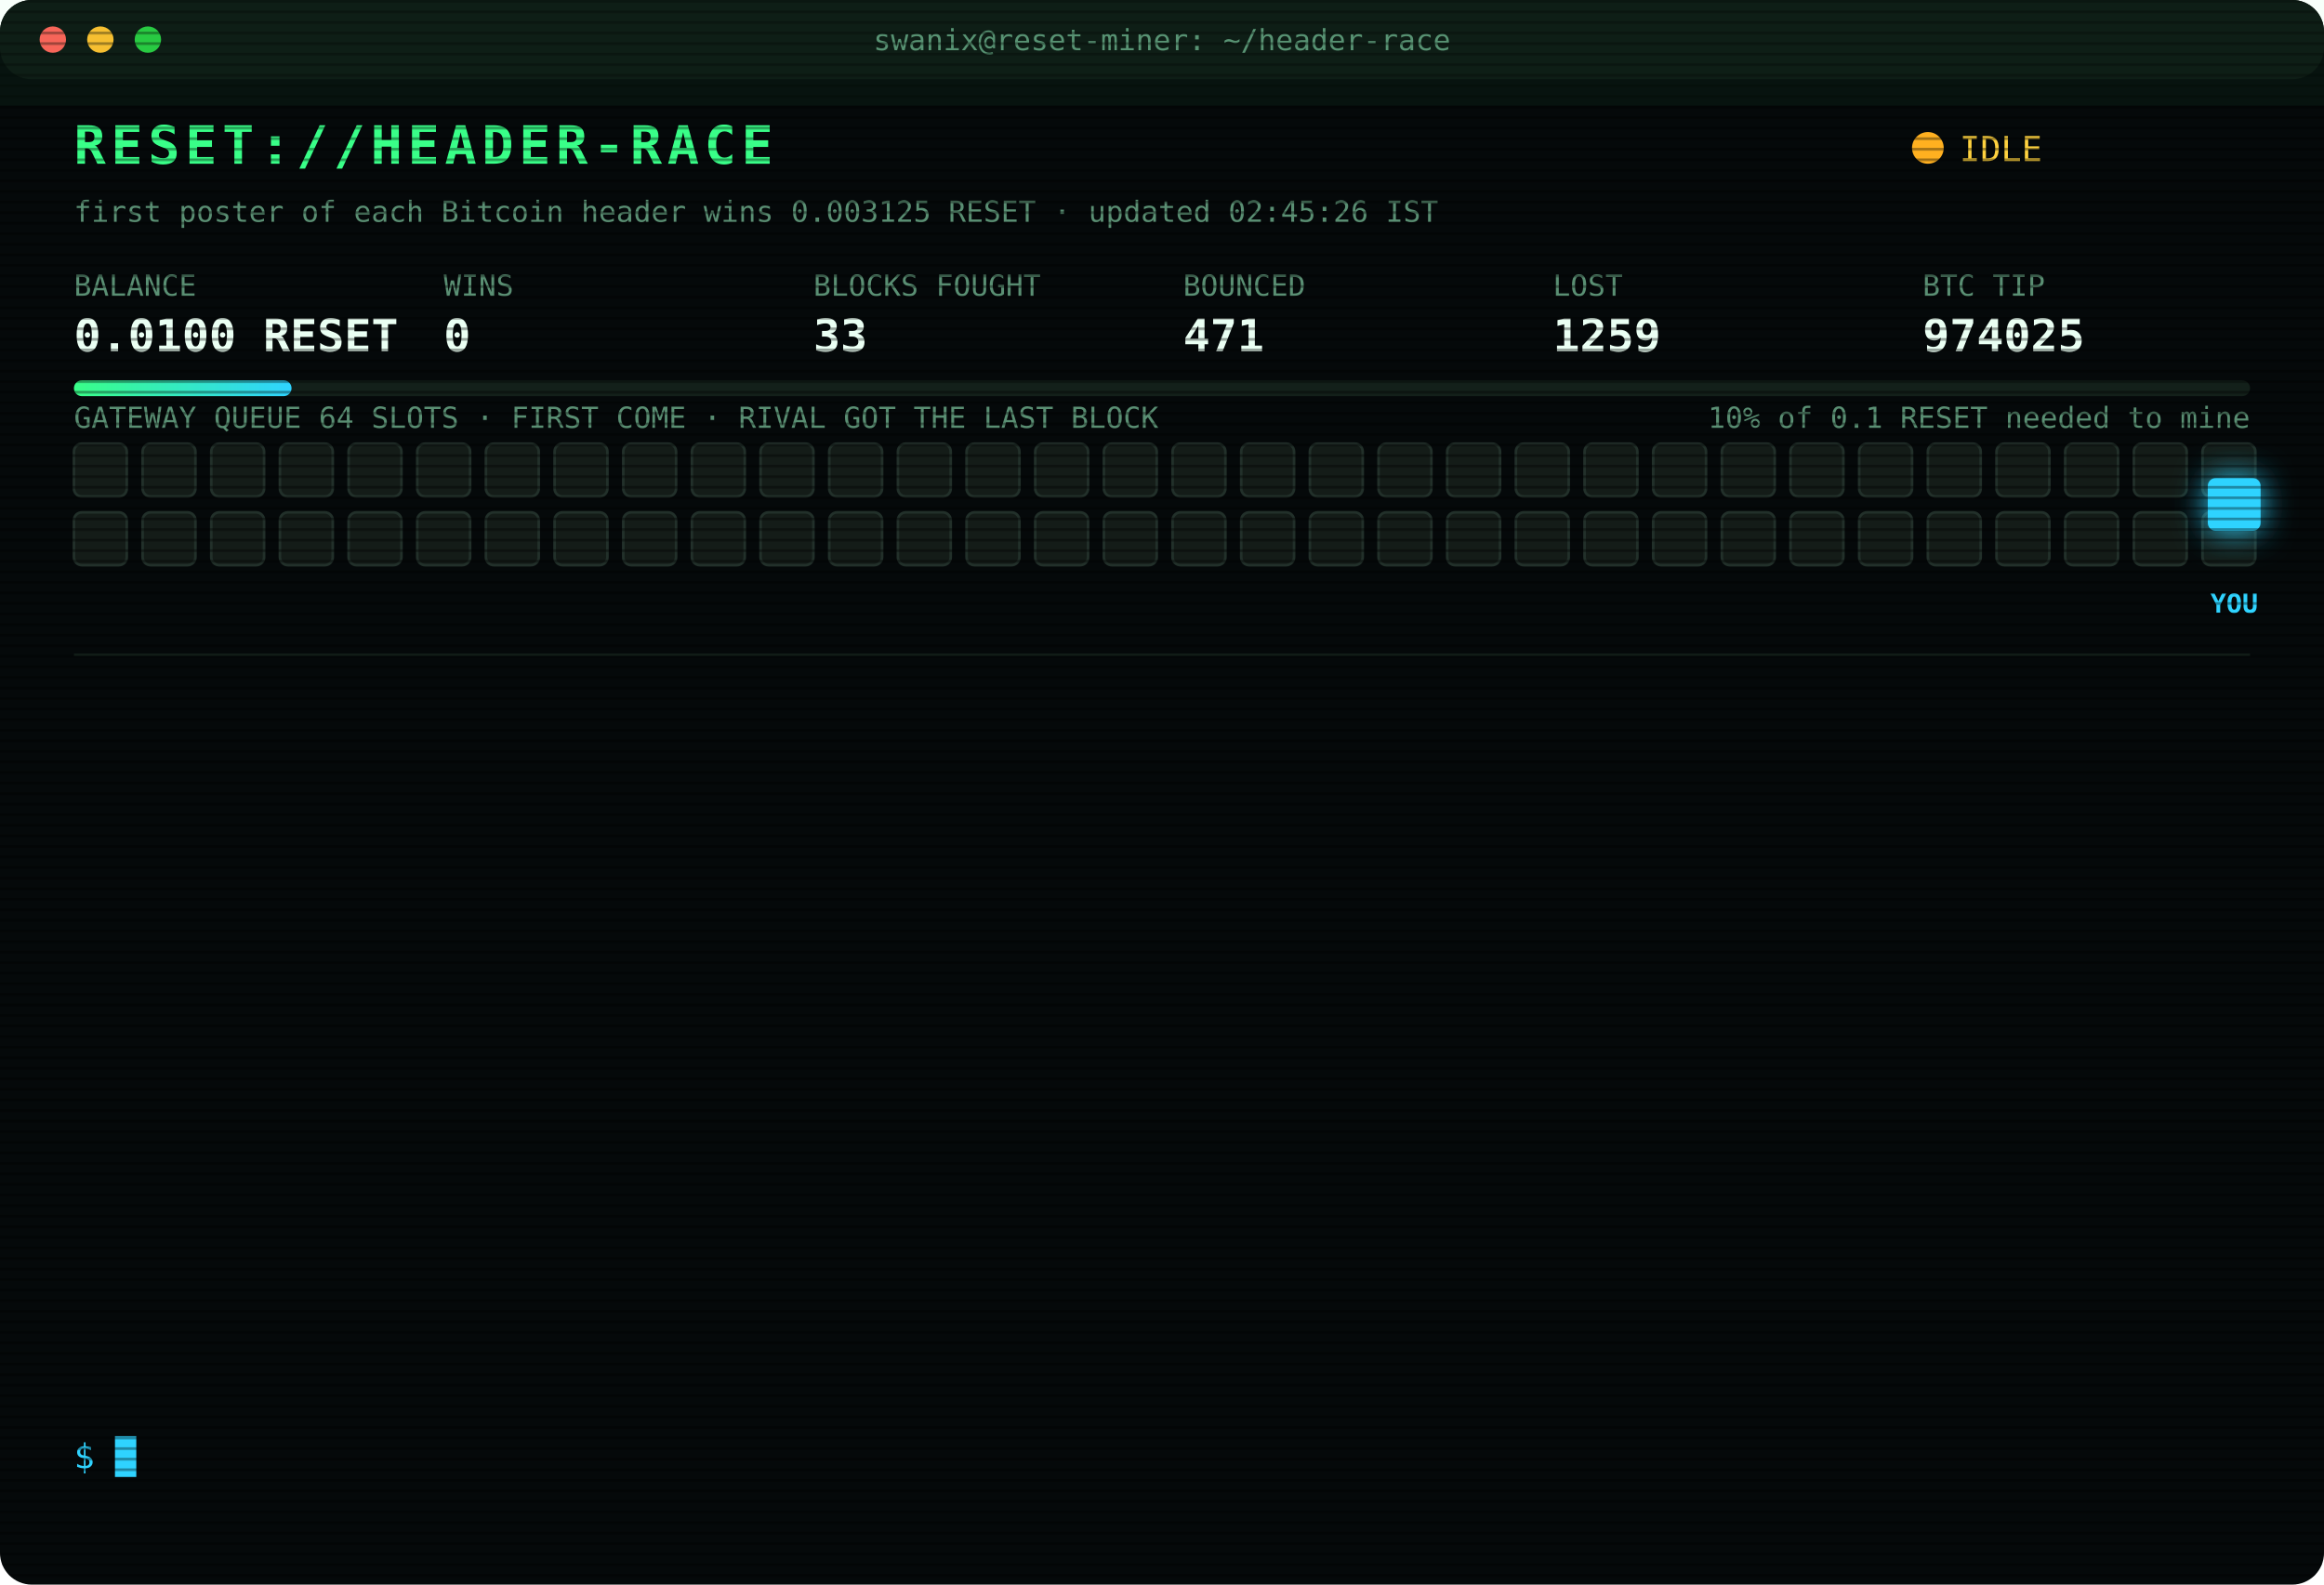
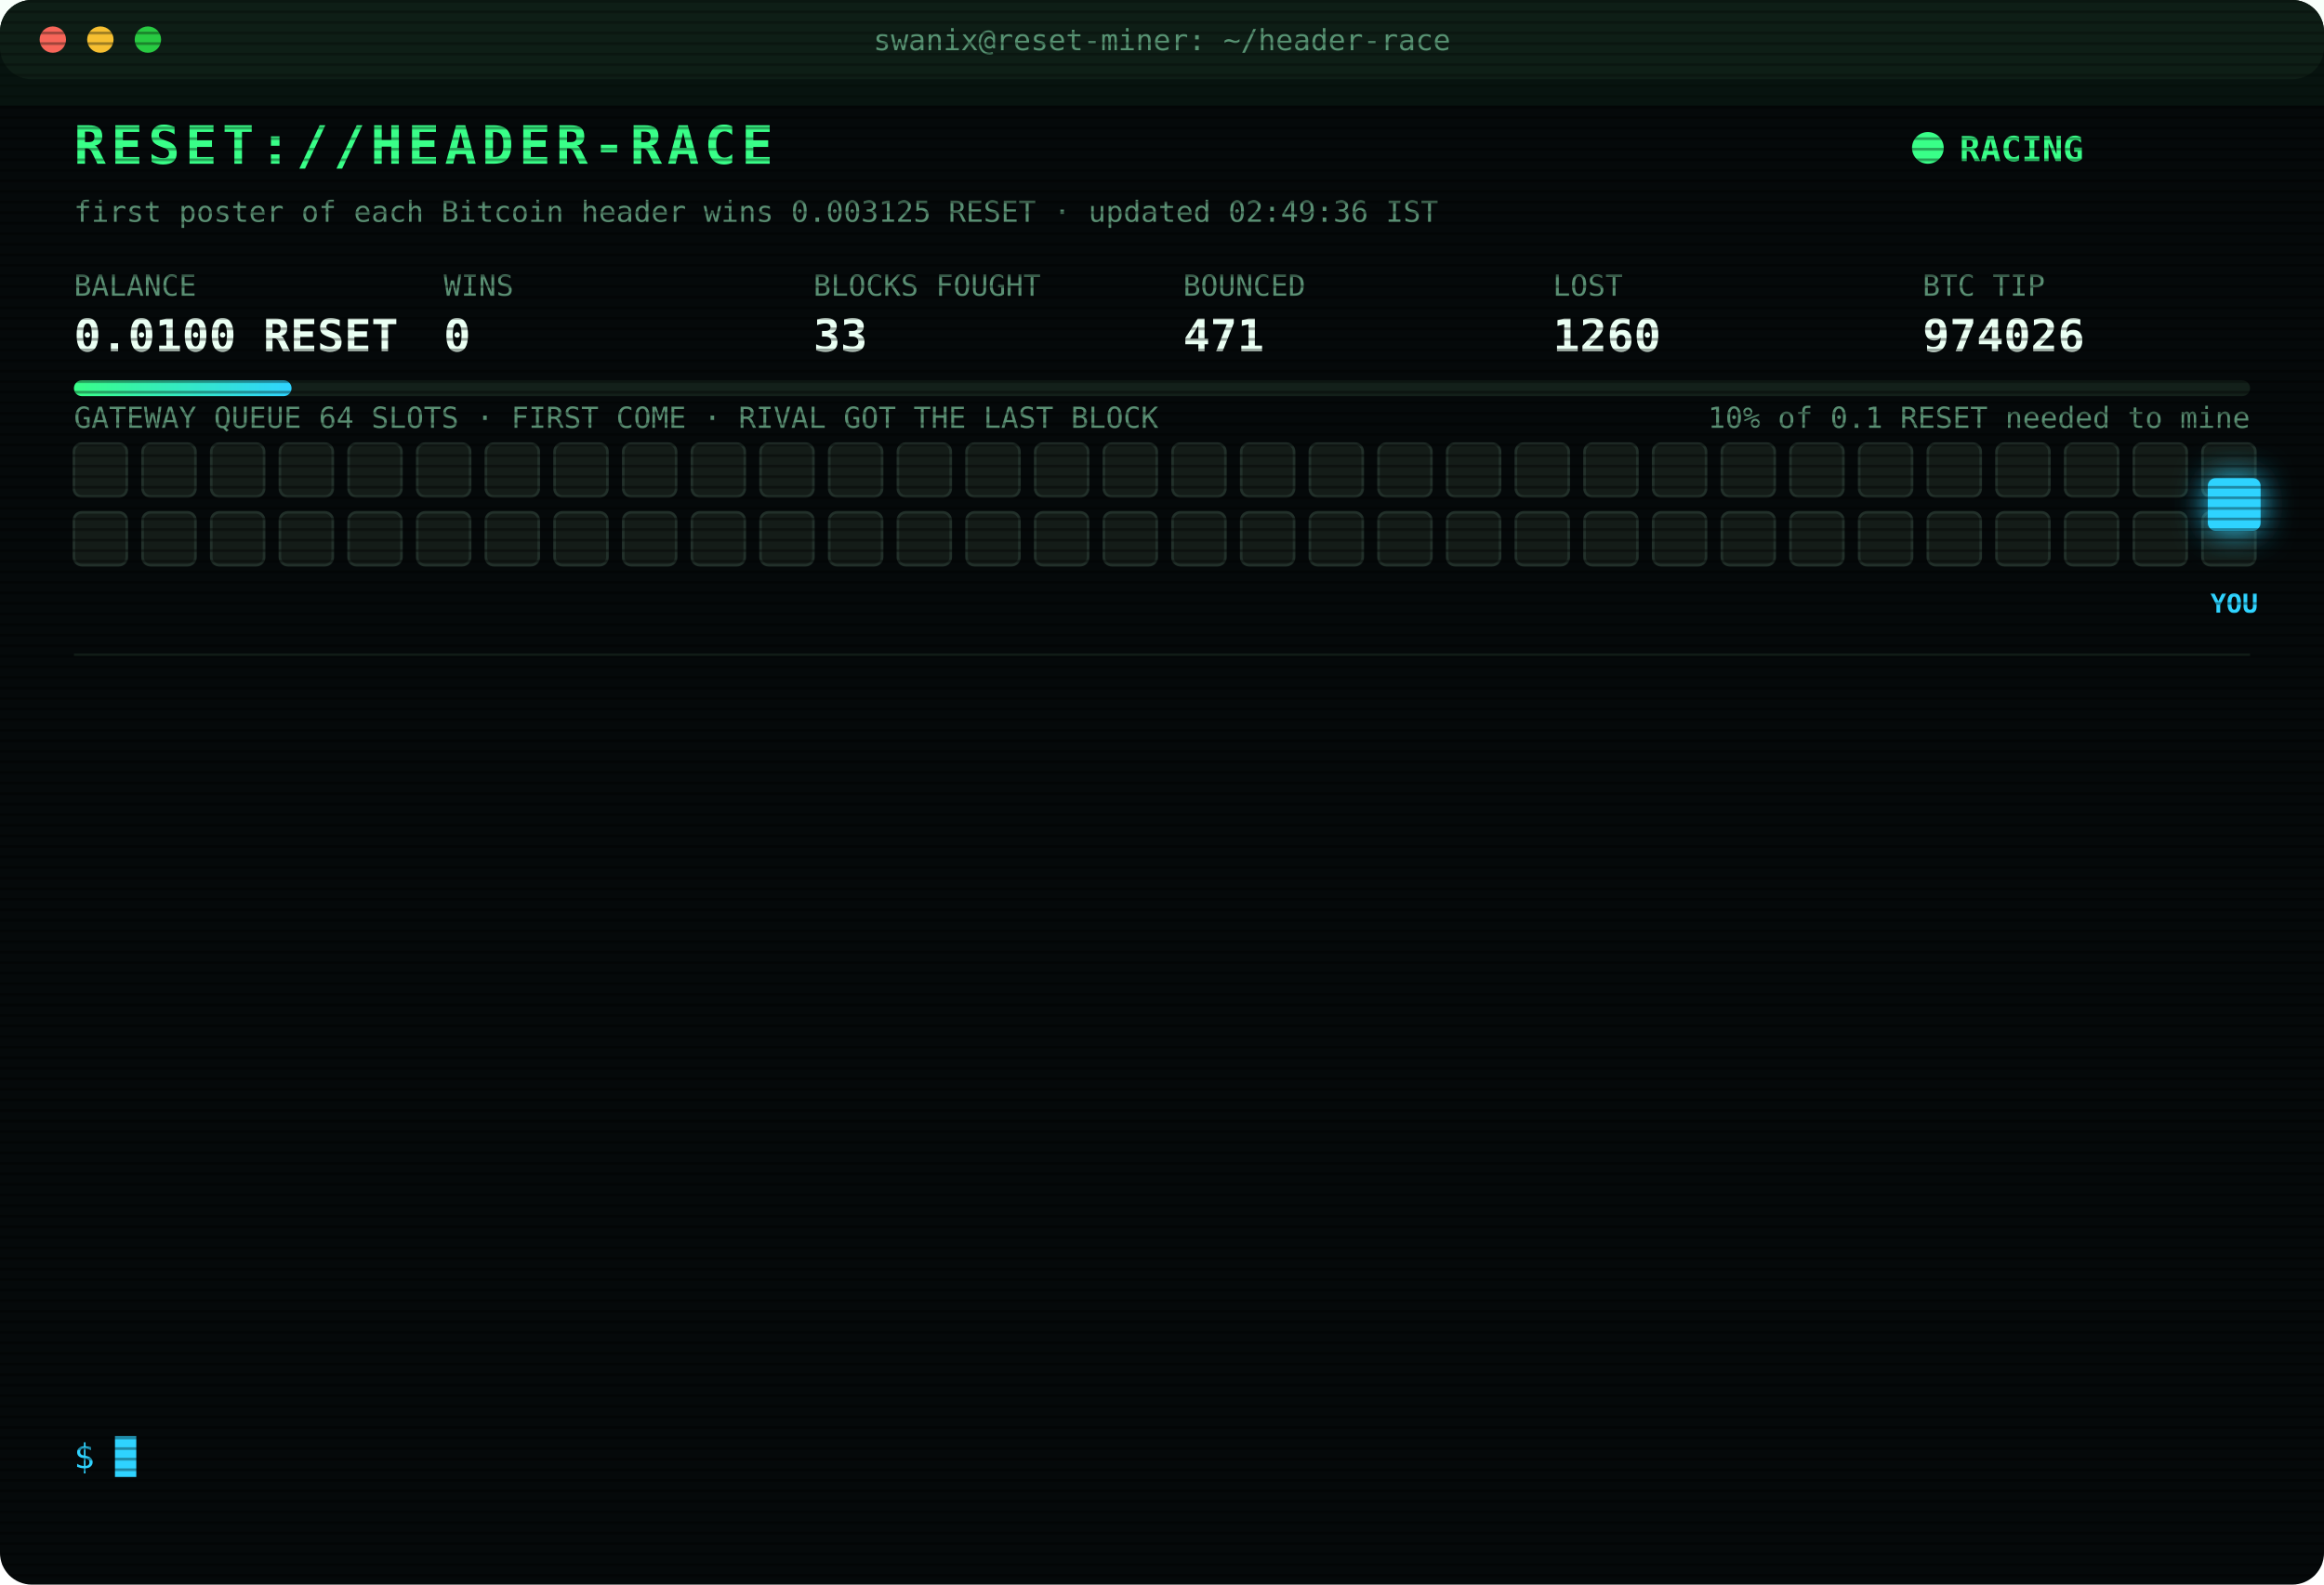
<svg xmlns="http://www.w3.org/2000/svg" width="880" height="600" viewBox="0 0 880 600" font-family="ui-monospace,SFMono-Regular,Menlo,Consolas,monospace">
  <style>
text{font-size:13px;fill:#7CFFB2}
.title{font-size:20px;font-weight:700;fill:#39FF88;letter-spacing:2px;animation:glitch 3s infinite steps(1)}
.sub{fill:#2fd3ff}.k{fill:#5a8f73;font-size:11px}.v{font-size:17px;font-weight:700;fill:#eafff3}
.ts{fill:#3f6b56}.boot{fill:#2fd3ff}.dim{fill:#5a8f73}.bad{fill:#ff4d6d}.warn{fill:#ffd23f}.mag{fill:#ff5cf0}.win{fill:#39FF88;font-weight:700}
.tag{font-size:10px;fill:#2fd3ff;font-weight:700}
.rival{fill:#26332c;stroke:#3c5a49;animation:jam 1.2s infinite alternate}
.idle{fill:#141c18;stroke:#22302a;animation:breathe 4s infinite}
.me{fill:#2fd3ff;filter:drop-shadow(0 0 6px #2fd3ff)}
.hover{animation:nudge 1.1s infinite ease-in-out}.bounce{animation:kick 1.4s infinite}
.ln{opacity:0;animation:in .4s forwards}
.cur{animation:blink 1s infinite steps(1)}
.scan{animation:scan 6s infinite linear}
.led{animation:blink 1.4s infinite}
@keyframes in{from{opacity:0;transform:translateX(-6px)}to{opacity:1;transform:none}}
@keyframes blink{50%{opacity:0}}
@keyframes jam{to{fill:#33463b}}
@keyframes breathe{50%{opacity:.4}}
@keyframes nudge{50%{transform:translateX(-10px)}}
@keyframes kick{0%,100%{transform:none}30%{transform:translateX(-14px)}55%{transform:translateX(10px) translateY(-6px)}}
@keyframes glitch{0%,92%{transform:none}93%{transform:translateX(2px);fill:#ff4d6d}95%{transform:translateX(-2px);fill:#2fd3ff}97%{transform:none}}
@keyframes scan{from{transform:translateY(-40px)}to{transform:translateY(600px)}}
</style>
  <defs>
    <pattern id="sl" width="4" height="4" patternUnits="userSpaceOnUse">
      <rect width="4" height="1" fill="#000" opacity=".35" />
    </pattern>
    <linearGradient id="bar">
      <stop offset="0" stop-color="#39FF88" />
      <stop offset="1" stop-color="#2fd3ff" />
    </linearGradient>
  </defs>
  <rect width="880" height="600" rx="12" fill="#05090a" />
  <rect width="880" height="30" rx="12" fill="#0d1512" />
  <circle cx="20" cy="15" r="5" fill="#ff5f57" />
  <circle cx="38" cy="15" r="5" fill="#febc2e" />
  <circle cx="56" cy="15" r="5" fill="#28c840" />
  <text x="440" y="19" text-anchor="middle" class="k">swanix@reset-miner: ~/header-race</text>
  <text x="28" y="62" class="title">RESET://HEADER-RACE</text>
-   <circle class="led" cx="730" cy="56" r="6" fill="#ffb020" />
-   <text x="742" y="61" class="warn">IDLE</text>
-   <text x="28" y="84" class="k">first poster of each Bitcoin header wins 0.003125 RESET · updated 02:45:26 IST</text>
+   <circle class="led" cx="730" cy="56" r="6" fill="#39FF88" />
+   <text x="742" y="61" class="win">RACING</text>
+   <text x="28" y="84" class="k">first poster of each Bitcoin header wins 0.003125 RESET · updated 02:49:36 IST</text>
  <text x="28" y="112" class="k">BALANCE</text>
  <text x="28" y="133" class="v">0.0100 RESET</text>
  <text x="168" y="112" class="k">WINS</text>
  <text x="168" y="133" class="v">0</text>
  <text x="308" y="112" class="k">BLOCKS FOUGHT</text>
  <text x="308" y="133" class="v">33</text>
  <text x="448" y="112" class="k">BOUNCED</text>
  <text x="448" y="133" class="v">471</text>
  <text x="588" y="112" class="k">LOST</text>
-   <text x="588" y="133" class="v">1259</text>
+   <text x="588" y="133" class="v">1260</text>
  <text x="728" y="112" class="k">BTC TIP</text>
-   <text x="728" y="133" class="v">974025</text>
+   <text x="728" y="133" class="v">974026</text>
  <rect x="28" y="144" width="824" height="6" rx="3" fill="#13201a" />
  <rect x="28" y="144" width="82.4" height="6" rx="3" fill="url(#bar)" />
  <text x="852" y="162" text-anchor="end" class="k">10% of 0.1 RESET needed to mine</text>
  <text x="28" y="162" class="k">GATEWAY QUEUE 64 SLOTS · FIRST COME · RIVAL GOT THE LAST BLOCK</text>
  <rect class="idle" x="28" y="168" width="20" height="20" rx="3" style="animation-delay:0.00s" />
  <rect class="idle" x="54" y="168" width="20" height="20" rx="3" style="animation-delay:0.05s" />
  <rect class="idle" x="80" y="168" width="20" height="20" rx="3" style="animation-delay:0.10s" />
  <rect class="idle" x="106" y="168" width="20" height="20" rx="3" style="animation-delay:0.15s" />
  <rect class="idle" x="132" y="168" width="20" height="20" rx="3" style="animation-delay:0.20s" />
  <rect class="idle" x="158" y="168" width="20" height="20" rx="3" style="animation-delay:0.25s" />
  <rect class="idle" x="184" y="168" width="20" height="20" rx="3" style="animation-delay:0.30s" />
  <rect class="idle" x="210" y="168" width="20" height="20" rx="3" style="animation-delay:0.35s" />
  <rect class="idle" x="236" y="168" width="20" height="20" rx="3" style="animation-delay:0.40s" />
  <rect class="idle" x="262" y="168" width="20" height="20" rx="3" style="animation-delay:0.45s" />
  <rect class="idle" x="288" y="168" width="20" height="20" rx="3" style="animation-delay:0.50s" />
  <rect class="idle" x="314" y="168" width="20" height="20" rx="3" style="animation-delay:0.55s" />
  <rect class="idle" x="340" y="168" width="20" height="20" rx="3" style="animation-delay:0.60s" />
  <rect class="idle" x="366" y="168" width="20" height="20" rx="3" style="animation-delay:0.65s" />
  <rect class="idle" x="392" y="168" width="20" height="20" rx="3" style="animation-delay:0.70s" />
  <rect class="idle" x="418" y="168" width="20" height="20" rx="3" style="animation-delay:0.75s" />
  <rect class="idle" x="444" y="168" width="20" height="20" rx="3" style="animation-delay:0.80s" />
  <rect class="idle" x="470" y="168" width="20" height="20" rx="3" style="animation-delay:0.85s" />
  <rect class="idle" x="496" y="168" width="20" height="20" rx="3" style="animation-delay:0.90s" />
  <rect class="idle" x="522" y="168" width="20" height="20" rx="3" style="animation-delay:0.95s" />
  <rect class="idle" x="548" y="168" width="20" height="20" rx="3" style="animation-delay:1.00s" />
  <rect class="idle" x="574" y="168" width="20" height="20" rx="3" style="animation-delay:1.05s" />
  <rect class="idle" x="600" y="168" width="20" height="20" rx="3" style="animation-delay:1.10s" />
  <rect class="idle" x="626" y="168" width="20" height="20" rx="3" style="animation-delay:1.15s" />
  <rect class="idle" x="652" y="168" width="20" height="20" rx="3" style="animation-delay:1.20s" />
  <rect class="idle" x="678" y="168" width="20" height="20" rx="3" style="animation-delay:1.25s" />
  <rect class="idle" x="704" y="168" width="20" height="20" rx="3" style="animation-delay:1.30s" />
  <rect class="idle" x="730" y="168" width="20" height="20" rx="3" style="animation-delay:1.35s" />
  <rect class="idle" x="756" y="168" width="20" height="20" rx="3" style="animation-delay:1.40s" />
  <rect class="idle" x="782" y="168" width="20" height="20" rx="3" style="animation-delay:1.45s" />
  <rect class="idle" x="808" y="168" width="20" height="20" rx="3" style="animation-delay:1.50s" />
  <rect class="idle" x="834" y="168" width="20" height="20" rx="3" style="animation-delay:1.55s" />
  <rect class="idle" x="28" y="194" width="20" height="20" rx="3" style="animation-delay:1.60s" />
  <rect class="idle" x="54" y="194" width="20" height="20" rx="3" style="animation-delay:1.65s" />
  <rect class="idle" x="80" y="194" width="20" height="20" rx="3" style="animation-delay:1.70s" />
  <rect class="idle" x="106" y="194" width="20" height="20" rx="3" style="animation-delay:1.75s" />
  <rect class="idle" x="132" y="194" width="20" height="20" rx="3" style="animation-delay:1.80s" />
  <rect class="idle" x="158" y="194" width="20" height="20" rx="3" style="animation-delay:1.85s" />
  <rect class="idle" x="184" y="194" width="20" height="20" rx="3" style="animation-delay:1.90s" />
  <rect class="idle" x="210" y="194" width="20" height="20" rx="3" style="animation-delay:1.95s" />
  <rect class="idle" x="236" y="194" width="20" height="20" rx="3" style="animation-delay:2.00s" />
  <rect class="idle" x="262" y="194" width="20" height="20" rx="3" style="animation-delay:2.05s" />
  <rect class="idle" x="288" y="194" width="20" height="20" rx="3" style="animation-delay:2.10s" />
  <rect class="idle" x="314" y="194" width="20" height="20" rx="3" style="animation-delay:2.15s" />
  <rect class="idle" x="340" y="194" width="20" height="20" rx="3" style="animation-delay:2.20s" />
  <rect class="idle" x="366" y="194" width="20" height="20" rx="3" style="animation-delay:2.25s" />
  <rect class="idle" x="392" y="194" width="20" height="20" rx="3" style="animation-delay:2.30s" />
  <rect class="idle" x="418" y="194" width="20" height="20" rx="3" style="animation-delay:2.35s" />
  <rect class="idle" x="444" y="194" width="20" height="20" rx="3" style="animation-delay:2.40s" />
  <rect class="idle" x="470" y="194" width="20" height="20" rx="3" style="animation-delay:2.45s" />
  <rect class="idle" x="496" y="194" width="20" height="20" rx="3" style="animation-delay:2.50s" />
  <rect class="idle" x="522" y="194" width="20" height="20" rx="3" style="animation-delay:2.55s" />
  <rect class="idle" x="548" y="194" width="20" height="20" rx="3" style="animation-delay:2.60s" />
  <rect class="idle" x="574" y="194" width="20" height="20" rx="3" style="animation-delay:2.65s" />
  <rect class="idle" x="600" y="194" width="20" height="20" rx="3" style="animation-delay:2.70s" />
  <rect class="idle" x="626" y="194" width="20" height="20" rx="3" style="animation-delay:2.75s" />
  <rect class="idle" x="652" y="194" width="20" height="20" rx="3" style="animation-delay:2.80s" />
  <rect class="idle" x="678" y="194" width="20" height="20" rx="3" style="animation-delay:2.85s" />
  <rect class="idle" x="704" y="194" width="20" height="20" rx="3" style="animation-delay:2.90s" />
  <rect class="idle" x="730" y="194" width="20" height="20" rx="3" style="animation-delay:2.95s" />
  <rect class="idle" x="756" y="194" width="20" height="20" rx="3" style="animation-delay:3.00s" />
  <rect class="idle" x="782" y="194" width="20" height="20" rx="3" style="animation-delay:3.05s" />
  <rect class="idle" x="808" y="194" width="20" height="20" rx="3" style="animation-delay:3.10s" />
  <rect class="idle" x="834" y="194" width="20" height="20" rx="3" style="animation-delay:3.15s" />
  <g class="hover">
    <rect class="me" x="836" y="181" width="20" height="20" rx="3" />
    <text class="tag" x="846" y="232" text-anchor="middle">YOU</text>
  </g>
  <line x1="28" x2="852" y1="248" y2="248" stroke="#13201a" />
  <g class="ln" style="animation-delay:0.40s">
-     <text x="28" y="270" class="ts">01:16:00</text>
-     <text x="104" y="270" class="bad">[GATEWAY DOWN] no response · 306ms</text>
+     <text x="28" y="270" class="ts">01:17:31</text>
+     <text x="104" y="270" class="bad">[GATEWAY DOWN] no response · 312ms</text>
  </g>
  <g class="ln" style="animation-delay:0.65s">
-     <text x="28" y="292" class="ts">01:16:30</text>
-     <text x="104" y="292" class="bad">[GATEWAY DOWN] no response · 310ms</text>
+     <text x="28" y="292" class="ts">01:19:34</text>
+     <text x="104" y="292" class="bad">[LOST] #974015 taken by a rival miner</text>
  </g>
  <g class="ln" style="animation-delay:0.90s">
-     <text x="28" y="314" class="ts">01:17:00</text>
-     <text x="104" y="314" class="bad">[GATEWAY DOWN] no response · 315ms</text>
+     <text x="28" y="314" class="ts">01:24:36</text>
+     <text x="104" y="314" class="bad">[LOST] #974016 taken by a rival miner</text>
  </g>
  <g class="ln" style="animation-delay:1.15s">
-     <text x="28" y="336" class="ts">01:17:31</text>
-     <text x="104" y="336" class="bad">[GATEWAY DOWN] no response · 312ms</text>
+     <text x="28" y="336" class="ts">01:28:51</text>
+     <text x="104" y="336" class="bad">[LOST] #974017 taken by a rival miner</text>
  </g>
  <g class="ln" style="animation-delay:1.40s">
-     <text x="28" y="358" class="ts">01:19:34</text>
-     <text x="104" y="358" class="bad">[LOST] #974015 taken by a rival miner</text>
+     <text x="28" y="358" class="ts">01:34:27</text>
+     <text x="104" y="358" class="bad">[LOST] #974019 taken by a rival miner</text>
  </g>
  <g class="ln" style="animation-delay:1.65s">
-     <text x="28" y="380" class="ts">01:24:36</text>
-     <text x="104" y="380" class="bad">[LOST] #974016 taken by a rival miner</text>
+     <text x="28" y="380" class="ts">01:34:33</text>
+     <text x="104" y="380" class="bad">[LOST] #974020 taken by a rival miner</text>
  </g>
  <g class="ln" style="animation-delay:1.90s">
-     <text x="28" y="402" class="ts">01:28:51</text>
-     <text x="104" y="402" class="bad">[LOST] #974017 taken by a rival miner</text>
+     <text x="28" y="402" class="ts">01:56:24</text>
+     <text x="104" y="402" class="bad">[LOST] #974022 taken by a rival miner</text>
  </g>
  <g class="ln" style="animation-delay:2.15s">
-     <text x="28" y="424" class="ts">01:34:27</text>
-     <text x="104" y="424" class="bad">[LOST] #974019 taken by a rival miner</text>
+     <text x="28" y="424" class="ts">02:04:49</text>
+     <text x="104" y="424" class="bad">[LOST] #974023 taken by a rival miner</text>
  </g>
  <g class="ln" style="animation-delay:2.40s">
-     <text x="28" y="446" class="ts">01:34:33</text>
-     <text x="104" y="446" class="bad">[LOST] #974020 taken by a rival miner</text>
+     <text x="28" y="446" class="ts">02:19:06</text>
+     <text x="104" y="446" class="bad">[LOST] #974024 taken by a rival miner</text>
  </g>
  <g class="ln" style="animation-delay:2.65s">
-     <text x="28" y="468" class="ts">01:56:24</text>
-     <text x="104" y="468" class="bad">[LOST] #974022 taken by a rival miner</text>
+     <text x="28" y="468" class="ts">02:21:05</text>
+     <text x="104" y="468" class="bad">[LOST] #974025 taken by a rival miner</text>
  </g>
  <g class="ln" style="animation-delay:2.90s">
-     <text x="28" y="490" class="ts">02:04:49</text>
-     <text x="104" y="490" class="bad">[LOST] #974023 taken by a rival miner</text>
+     <text x="28" y="490" class="ts">02:48:40</text>
+     <text x="104" y="490" class="bad">[GATEWAY DOWN] no response · 300ms</text>
  </g>
  <g class="ln" style="animation-delay:3.15s">
-     <text x="28" y="512" class="ts">02:19:06</text>
-     <text x="104" y="512" class="bad">[LOST] #974024 taken by a rival miner</text>
+     <text x="28" y="512" class="ts">02:49:10</text>
+     <text x="104" y="512" class="bad">[GATEWAY DOWN] no response · 303ms</text>
  </g>
  <g class="ln" style="animation-delay:3.40s">
-     <text x="28" y="534" class="ts">02:21:05</text>
-     <text x="104" y="534" class="bad">[LOST] #974025 taken by a rival miner</text>
+     <text x="28" y="534" class="ts">02:49:36</text>
+     <text x="104" y="534" class="bad">[LOST] #974026 taken by a rival miner</text>
  </g>
  <text x="28" y="556" class="sub">$ <tspan class="cur">█</tspan>
  </text>
  <rect width="880" height="600" rx="12" fill="url(#sl)" pointer-events="none" />
  <rect class="scan" width="880" height="40" fill="#39FF88" opacity=".04" />
</svg>
